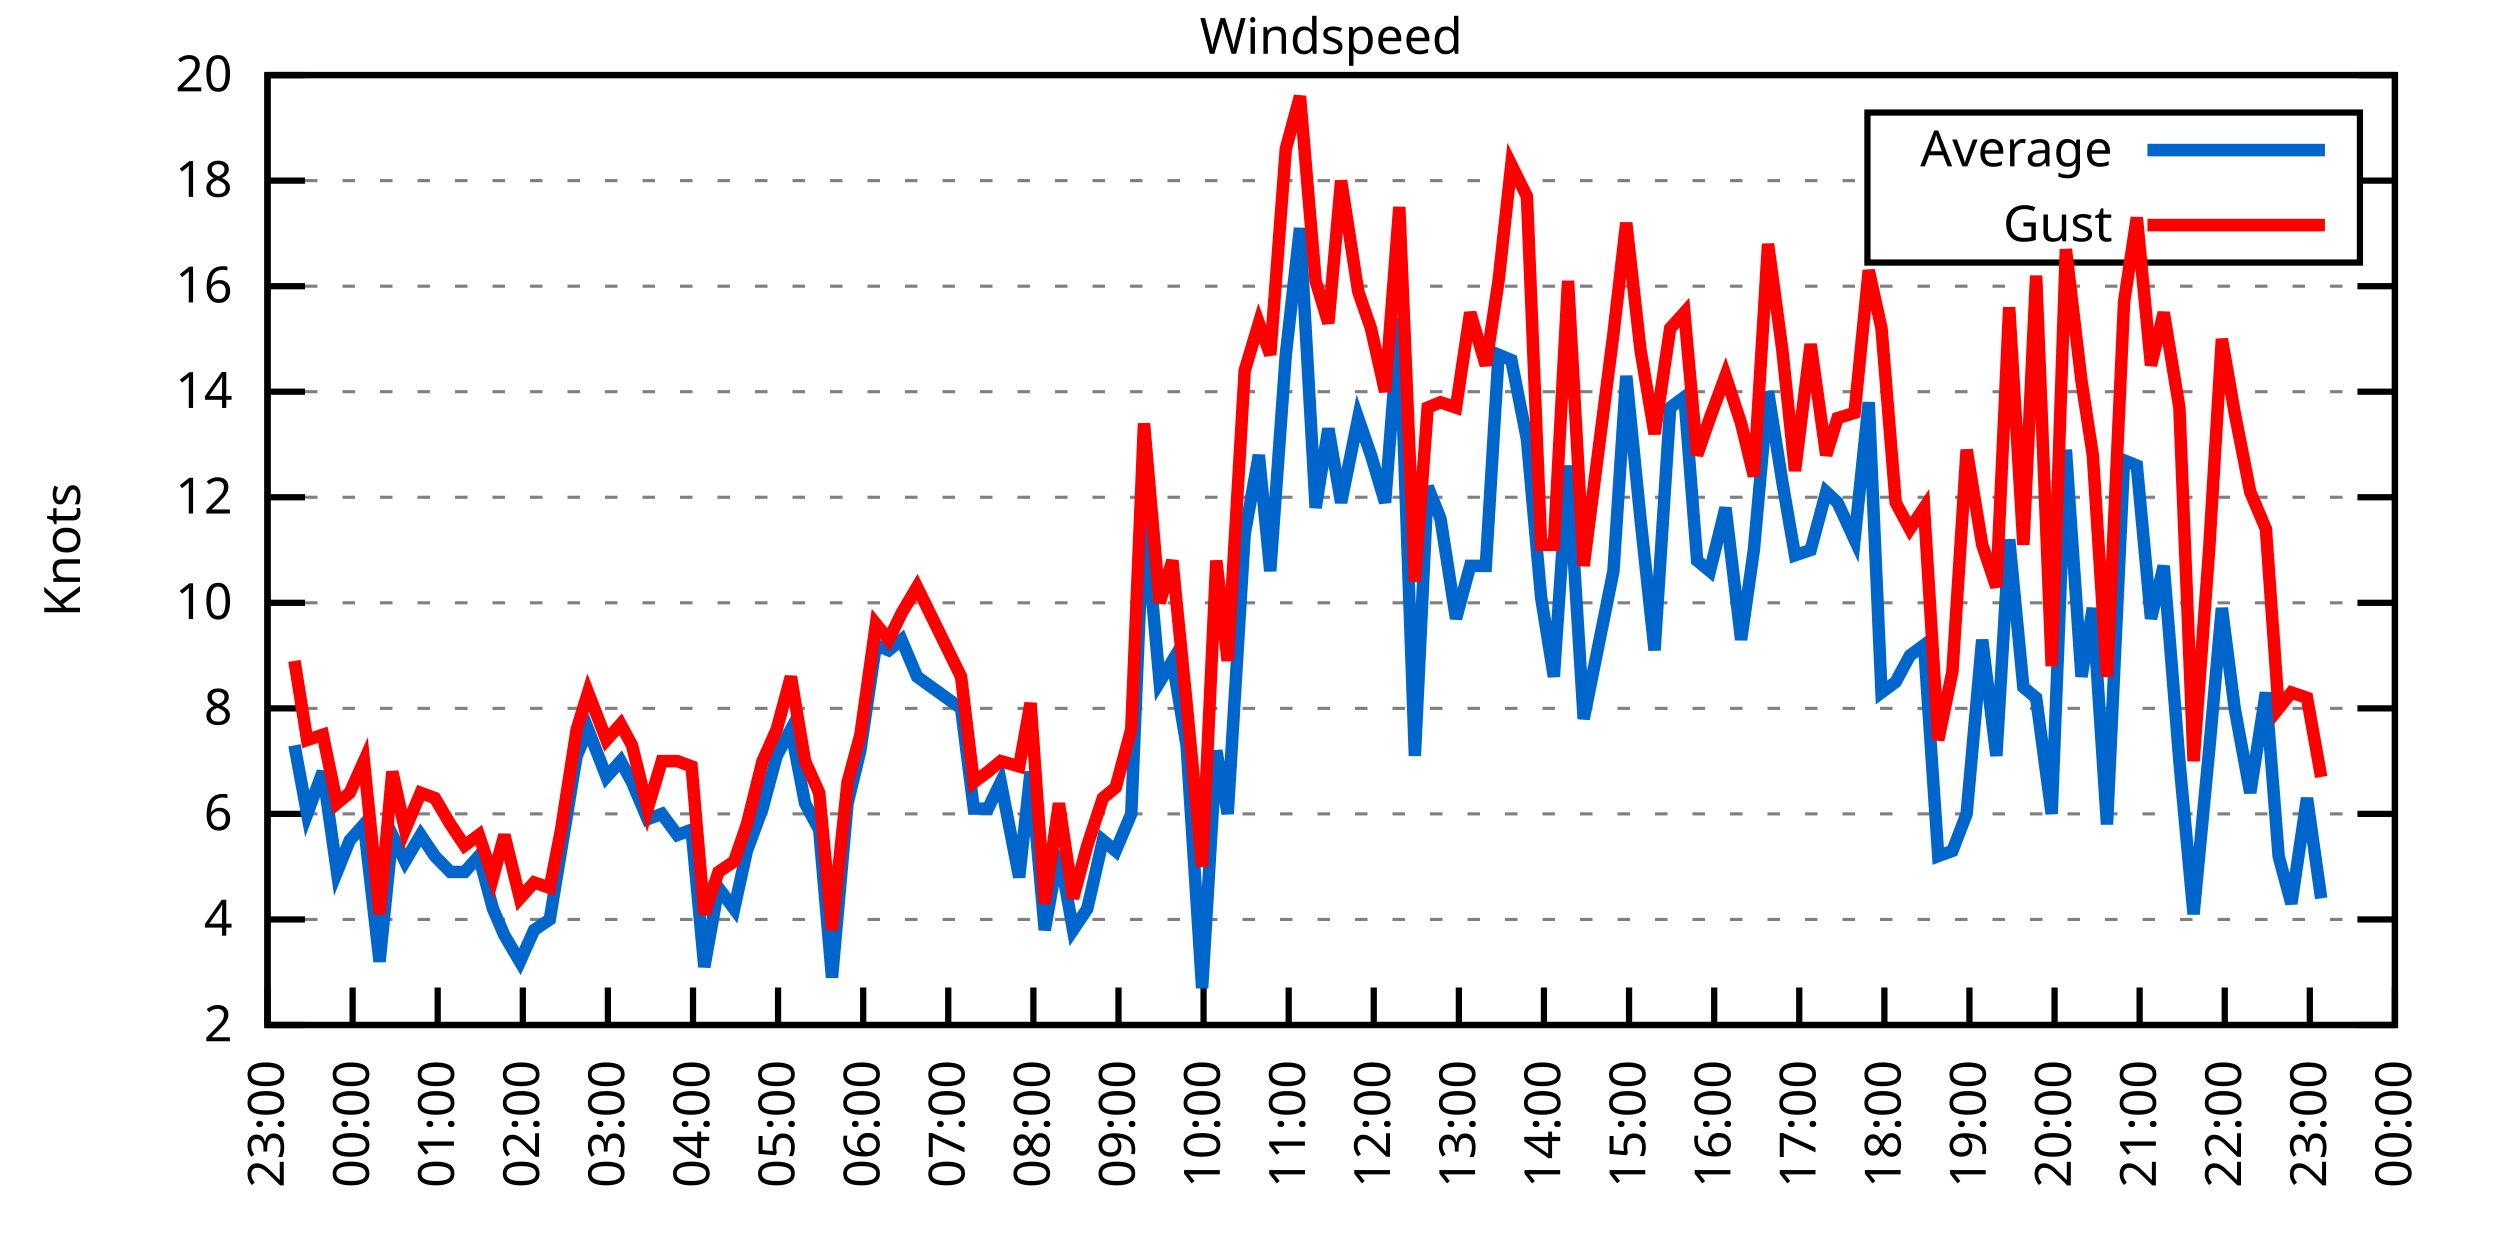
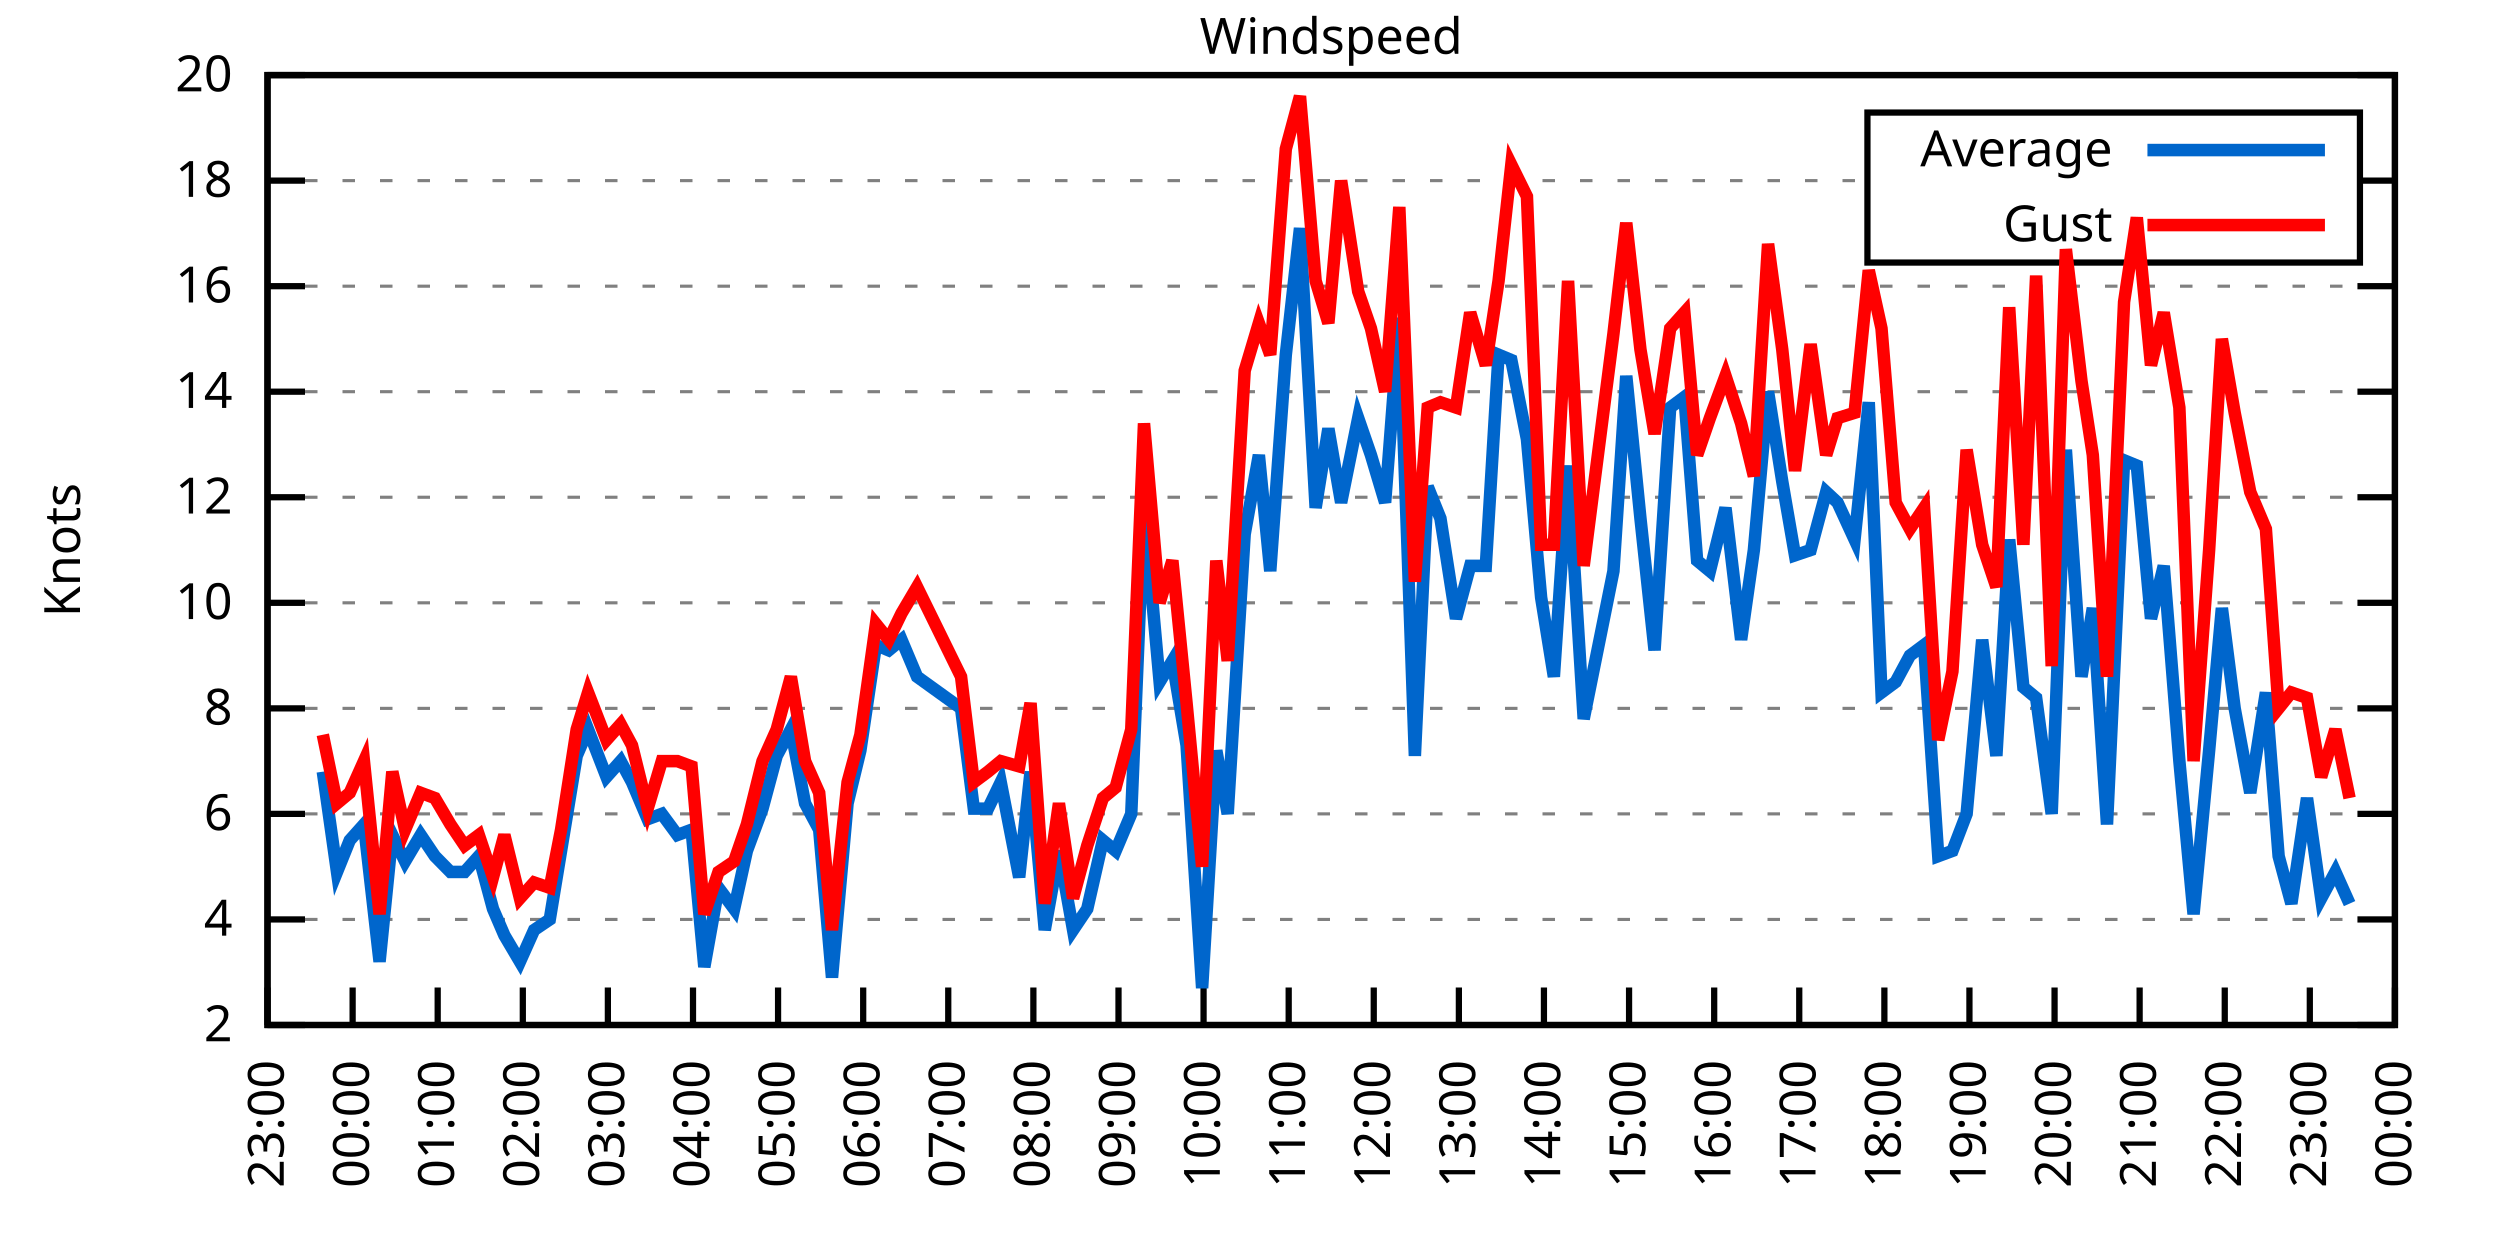
<svg xmlns="http://www.w3.org/2000/svg" xmlns:xlink="http://www.w3.org/1999/xlink" width="400" height="200" viewBox="0 0 400 200">
  <g id="gnuplot_canvas">
    <rect x="0" y="0" width="400" height="200" fill="none" />
    <defs>
      <circle id="gpDot" r="0.5" stroke-width="0.5" stroke="currentColor" />
      <path id="gpPt0" stroke-width="0.333" stroke="currentColor" d="M-1,0 h2 M0,-1 v2" />
      <path id="gpPt1" stroke-width="0.333" stroke="currentColor" d="M-1,-1 L1,1 M1,-1 L-1,1" />
      <path id="gpPt2" stroke-width="0.333" stroke="currentColor" d="M-1,0 L1,0 M0,-1 L0,1 M-1,-1 L1,1 M-1,1 L1,-1" />
      <rect id="gpPt3" stroke-width="0.333" stroke="currentColor" x="-1" y="-1" width="2" height="2" />
      <rect id="gpPt4" stroke-width="0.333" stroke="currentColor" fill="currentColor" x="-1" y="-1" width="2" height="2" />
      <circle id="gpPt5" stroke-width="0.333" stroke="currentColor" cx="0" cy="0" r="1" />
      <use xlink:href="#gpPt5" id="gpPt6" fill="currentColor" stroke="none" />
      <path id="gpPt7" stroke-width="0.333" stroke="currentColor" d="M0,-1.33 L-1.33,0.67 L1.33,0.67 z" />
      <use xlink:href="#gpPt7" id="gpPt8" fill="currentColor" stroke="none" />
      <use xlink:href="#gpPt7" id="gpPt9" stroke="currentColor" transform="rotate(180)" />
      <use xlink:href="#gpPt9" id="gpPt10" fill="currentColor" stroke="none" />
      <use xlink:href="#gpPt3" id="gpPt11" stroke="currentColor" transform="rotate(45)" />
      <use xlink:href="#gpPt11" id="gpPt12" fill="currentColor" stroke="none" />
      <path id="gpPt13" stroke-width="0.333" stroke="currentColor" d="M0,1.330 L1.265,0.411 L0.782,-1.067 L-0.782,-1.076 L-1.265,0.411 z" />
      <use xlink:href="#gpPt13" id="gpPt14" fill="currentColor" stroke="none" />
      <filter id="textbox" filterUnits="objectBoundingBox" x="0" y="0" height="1" width="1">
        <feFlood flood-color="white" flood-opacity="1" result="bgnd" />
        <feComposite in="SourceGraphic" in2="bgnd" operator="atop" />
      </filter>
      <filter id="greybox" filterUnits="objectBoundingBox" x="0" y="0" height="1" width="1">
        <feFlood flood-color="lightgrey" flood-opacity="1" result="grey" />
        <feComposite in="SourceGraphic" in2="grey" operator="atop" />
      </filter>
    </defs>
    <g fill="none" color="white" stroke="currentColor" stroke-width="1.00" stroke-linecap="butt" stroke-linejoin="miter">
</g>
    <g fill="none" color="black" stroke="currentColor" stroke-width="1.00" stroke-linecap="butt" stroke-linejoin="miter">
      <g stroke="none" shape-rendering="crispEdges">
        <polygon fill="rgb(255, 255, 255)" points="42.80,164.00 383.18,164.00 383.18,12.02 42.80,12.02 " />
      </g>
    </g>
    <g fill="none" color="black" stroke="currentColor" stroke-width="1.00" stroke-linecap="butt" stroke-linejoin="miter">
</g>
    <g fill="none" color="black" stroke="black" stroke-width="0.50" stroke-linecap="butt" stroke-linejoin="miter">
</g>
    <g fill="none" color="gray" stroke="currentColor" stroke-width="0.50" stroke-linecap="butt" stroke-linejoin="miter">
      <path stroke="gray" stroke-dasharray="2,4" class="gridline" d="M42.80,164.00 L383.19,164.00  " />
    </g>
    <g fill="none" color="gray" stroke="gray" stroke-width="1.00" stroke-linecap="butt" stroke-linejoin="miter">
</g>
    <g fill="none" color="black" stroke="currentColor" stroke-width="1.00" stroke-linecap="butt" stroke-linejoin="miter">
      <path stroke="black" d="M42.80,164.00 L48.80,164.00 M383.19,164.00 L377.19,164.00  " />
      <g transform="translate(37.20,166.60)" stroke="none" fill="black" font-family="Sans" font-size="8.00" text-anchor="end">
        <text>
          <tspan font-family="Sans"> 2</tspan>
        </text>
      </g>
    </g>
    <g fill="none" color="black" stroke="currentColor" stroke-width="1.00" stroke-linecap="butt" stroke-linejoin="miter">
</g>
    <g fill="none" color="black" stroke="black" stroke-width="0.50" stroke-linecap="butt" stroke-linejoin="miter">
</g>
    <g fill="none" color="gray" stroke="currentColor" stroke-width="0.50" stroke-linecap="butt" stroke-linejoin="miter">
      <path stroke="gray" stroke-dasharray="2,4" class="gridline" d="M42.80,147.11 L383.19,147.11  " />
    </g>
    <g fill="none" color="gray" stroke="gray" stroke-width="1.00" stroke-linecap="butt" stroke-linejoin="miter">
</g>
    <g fill="none" color="black" stroke="currentColor" stroke-width="1.00" stroke-linecap="butt" stroke-linejoin="miter">
      <path stroke="black" d="M42.80,147.11 L48.80,147.11 M383.19,147.11 L377.19,147.11  " />
      <g transform="translate(37.20,149.71)" stroke="none" fill="black" font-family="Sans" font-size="8.00" text-anchor="end">
        <text>
          <tspan font-family="Sans"> 4</tspan>
        </text>
      </g>
    </g>
    <g fill="none" color="black" stroke="currentColor" stroke-width="1.00" stroke-linecap="butt" stroke-linejoin="miter">
</g>
    <g fill="none" color="black" stroke="black" stroke-width="0.50" stroke-linecap="butt" stroke-linejoin="miter">
</g>
    <g fill="none" color="gray" stroke="currentColor" stroke-width="0.50" stroke-linecap="butt" stroke-linejoin="miter">
      <path stroke="gray" stroke-dasharray="2,4" class="gridline" d="M42.80,130.22 L383.19,130.22  " />
    </g>
    <g fill="none" color="gray" stroke="gray" stroke-width="1.00" stroke-linecap="butt" stroke-linejoin="miter">
</g>
    <g fill="none" color="black" stroke="currentColor" stroke-width="1.00" stroke-linecap="butt" stroke-linejoin="miter">
      <path stroke="black" d="M42.80,130.22 L48.80,130.22 M383.19,130.22 L377.19,130.22  " />
      <g transform="translate(37.20,132.82)" stroke="none" fill="black" font-family="Sans" font-size="8.00" text-anchor="end">
        <text>
          <tspan font-family="Sans"> 6</tspan>
        </text>
      </g>
    </g>
    <g fill="none" color="black" stroke="currentColor" stroke-width="1.00" stroke-linecap="butt" stroke-linejoin="miter">
</g>
    <g fill="none" color="black" stroke="black" stroke-width="0.50" stroke-linecap="butt" stroke-linejoin="miter">
</g>
    <g fill="none" color="gray" stroke="currentColor" stroke-width="0.50" stroke-linecap="butt" stroke-linejoin="miter">
      <path stroke="gray" stroke-dasharray="2,4" class="gridline" d="M42.80,113.34 L383.19,113.34  " />
    </g>
    <g fill="none" color="gray" stroke="gray" stroke-width="1.00" stroke-linecap="butt" stroke-linejoin="miter">
</g>
    <g fill="none" color="black" stroke="currentColor" stroke-width="1.00" stroke-linecap="butt" stroke-linejoin="miter">
      <path stroke="black" d="M42.80,113.34 L48.80,113.34 M383.19,113.34 L377.19,113.34  " />
      <g transform="translate(37.20,115.94)" stroke="none" fill="black" font-family="Sans" font-size="8.00" text-anchor="end">
        <text>
          <tspan font-family="Sans"> 8</tspan>
        </text>
      </g>
    </g>
    <g fill="none" color="black" stroke="currentColor" stroke-width="1.00" stroke-linecap="butt" stroke-linejoin="miter">
</g>
    <g fill="none" color="black" stroke="black" stroke-width="0.50" stroke-linecap="butt" stroke-linejoin="miter">
</g>
    <g fill="none" color="gray" stroke="currentColor" stroke-width="0.50" stroke-linecap="butt" stroke-linejoin="miter">
      <path stroke="gray" stroke-dasharray="2,4" class="gridline" d="M42.80,96.45 L383.19,96.45  " />
    </g>
    <g fill="none" color="gray" stroke="gray" stroke-width="1.00" stroke-linecap="butt" stroke-linejoin="miter">
</g>
    <g fill="none" color="black" stroke="currentColor" stroke-width="1.00" stroke-linecap="butt" stroke-linejoin="miter">
      <path stroke="black" d="M42.80,96.45 L48.80,96.45 M383.19,96.45 L377.19,96.45  " />
      <g transform="translate(37.20,99.05)" stroke="none" fill="black" font-family="Sans" font-size="8.00" text-anchor="end">
        <text>
          <tspan font-family="Sans"> 10</tspan>
        </text>
      </g>
    </g>
    <g fill="none" color="black" stroke="currentColor" stroke-width="1.00" stroke-linecap="butt" stroke-linejoin="miter">
</g>
    <g fill="none" color="black" stroke="black" stroke-width="0.50" stroke-linecap="butt" stroke-linejoin="miter">
</g>
    <g fill="none" color="gray" stroke="currentColor" stroke-width="0.50" stroke-linecap="butt" stroke-linejoin="miter">
      <path stroke="gray" stroke-dasharray="2,4" class="gridline" d="M42.80,79.56 L383.19,79.56  " />
    </g>
    <g fill="none" color="gray" stroke="gray" stroke-width="1.00" stroke-linecap="butt" stroke-linejoin="miter">
</g>
    <g fill="none" color="black" stroke="currentColor" stroke-width="1.00" stroke-linecap="butt" stroke-linejoin="miter">
      <path stroke="black" d="M42.80,79.56 L48.80,79.56 M383.19,79.56 L377.19,79.56  " />
      <g transform="translate(37.20,82.16)" stroke="none" fill="black" font-family="Sans" font-size="8.00" text-anchor="end">
        <text>
          <tspan font-family="Sans"> 12</tspan>
        </text>
      </g>
    </g>
    <g fill="none" color="black" stroke="currentColor" stroke-width="1.00" stroke-linecap="butt" stroke-linejoin="miter">
</g>
    <g fill="none" color="black" stroke="black" stroke-width="0.50" stroke-linecap="butt" stroke-linejoin="miter">
</g>
    <g fill="none" color="gray" stroke="currentColor" stroke-width="0.50" stroke-linecap="butt" stroke-linejoin="miter">
      <path stroke="gray" stroke-dasharray="2,4" class="gridline" d="M42.80,62.67 L383.19,62.67  " />
    </g>
    <g fill="none" color="gray" stroke="gray" stroke-width="1.00" stroke-linecap="butt" stroke-linejoin="miter">
</g>
    <g fill="none" color="black" stroke="currentColor" stroke-width="1.00" stroke-linecap="butt" stroke-linejoin="miter">
      <path stroke="black" d="M42.80,62.67 L48.80,62.67 M383.19,62.67 L377.19,62.67  " />
      <g transform="translate(37.20,65.27)" stroke="none" fill="black" font-family="Sans" font-size="8.00" text-anchor="end">
        <text>
          <tspan font-family="Sans"> 14</tspan>
        </text>
      </g>
    </g>
    <g fill="none" color="black" stroke="currentColor" stroke-width="1.00" stroke-linecap="butt" stroke-linejoin="miter">
</g>
    <g fill="none" color="black" stroke="black" stroke-width="0.50" stroke-linecap="butt" stroke-linejoin="miter">
</g>
    <g fill="none" color="gray" stroke="currentColor" stroke-width="0.50" stroke-linecap="butt" stroke-linejoin="miter">
      <path stroke="gray" stroke-dasharray="2,4" class="gridline" d="M42.80,45.79 L383.19,45.79  " />
    </g>
    <g fill="none" color="gray" stroke="gray" stroke-width="1.00" stroke-linecap="butt" stroke-linejoin="miter">
</g>
    <g fill="none" color="black" stroke="currentColor" stroke-width="1.00" stroke-linecap="butt" stroke-linejoin="miter">
      <path stroke="black" d="M42.80,45.79 L48.80,45.79 M383.19,45.79 L377.19,45.79  " />
      <g transform="translate(37.20,48.39)" stroke="none" fill="black" font-family="Sans" font-size="8.00" text-anchor="end">
        <text>
          <tspan font-family="Sans"> 16</tspan>
        </text>
      </g>
    </g>
    <g fill="none" color="black" stroke="currentColor" stroke-width="1.00" stroke-linecap="butt" stroke-linejoin="miter">
</g>
    <g fill="none" color="black" stroke="black" stroke-width="0.50" stroke-linecap="butt" stroke-linejoin="miter">
</g>
    <g fill="none" color="gray" stroke="currentColor" stroke-width="0.50" stroke-linecap="butt" stroke-linejoin="miter">
      <path stroke="gray" stroke-dasharray="2,4" class="gridline" d="M42.80,28.90 L298.79,28.90 M377.59,28.90 L383.19,28.90  " />
    </g>
    <g fill="none" color="gray" stroke="gray" stroke-width="1.00" stroke-linecap="butt" stroke-linejoin="miter">
</g>
    <g fill="none" color="black" stroke="currentColor" stroke-width="1.00" stroke-linecap="butt" stroke-linejoin="miter">
      <path stroke="black" d="M42.80,28.90 L48.80,28.90 M383.19,28.90 L377.19,28.90  " />
      <g transform="translate(37.20,31.50)" stroke="none" fill="black" font-family="Sans" font-size="8.00" text-anchor="end">
        <text>
          <tspan font-family="Sans"> 18</tspan>
        </text>
      </g>
    </g>
    <g fill="none" color="black" stroke="currentColor" stroke-width="1.00" stroke-linecap="butt" stroke-linejoin="miter">
</g>
    <g fill="none" color="black" stroke="black" stroke-width="0.50" stroke-linecap="butt" stroke-linejoin="miter">
</g>
    <g fill="none" color="gray" stroke="currentColor" stroke-width="0.50" stroke-linecap="butt" stroke-linejoin="miter">
      <path stroke="gray" stroke-dasharray="2,4" class="gridline" d="M42.80,12.01 L383.19,12.01  " />
    </g>
    <g fill="none" color="gray" stroke="gray" stroke-width="1.00" stroke-linecap="butt" stroke-linejoin="miter">
</g>
    <g fill="none" color="black" stroke="currentColor" stroke-width="1.00" stroke-linecap="butt" stroke-linejoin="miter">
      <path stroke="black" d="M42.80,12.01 L48.80,12.01 M383.19,12.01 L377.19,12.01  " />
      <g transform="translate(37.20,14.61)" stroke="none" fill="black" font-family="Sans" font-size="8.00" text-anchor="end">
        <text>
          <tspan font-family="Sans"> 20</tspan>
        </text>
      </g>
    </g>
    <g fill="none" color="black" stroke="currentColor" stroke-width="1.00" stroke-linecap="butt" stroke-linejoin="miter">
      <path stroke="black" d="M42.80,164.00 L42.80,158.00  " />
      <g transform="translate(45.40,169.60) rotate(270.00)" stroke="none" fill="black" font-family="Sans" font-size="8.00" text-anchor="end">
        <text>
          <tspan font-family="Sans">23:00</tspan>
        </text>
      </g>
    </g>
    <g fill="none" color="black" stroke="currentColor" stroke-width="1.00" stroke-linecap="butt" stroke-linejoin="miter">
      <path stroke="black" d="M56.42,164.00 L56.42,158.00  " />
      <g transform="translate(59.02,169.60) rotate(270.00)" stroke="none" fill="black" font-family="Sans" font-size="8.00" text-anchor="end">
        <text>
          <tspan font-family="Sans">00:00</tspan>
        </text>
      </g>
    </g>
    <g fill="none" color="black" stroke="currentColor" stroke-width="1.00" stroke-linecap="butt" stroke-linejoin="miter">
      <path stroke="black" d="M70.03,164.00 L70.03,158.00  " />
      <g transform="translate(72.63,169.60) rotate(270.00)" stroke="none" fill="black" font-family="Sans" font-size="8.00" text-anchor="end">
        <text>
          <tspan font-family="Sans">01:00</tspan>
        </text>
      </g>
    </g>
    <g fill="none" color="black" stroke="currentColor" stroke-width="1.00" stroke-linecap="butt" stroke-linejoin="miter">
      <path stroke="black" d="M83.65,164.00 L83.65,158.00  " />
      <g transform="translate(86.25,169.60) rotate(270.00)" stroke="none" fill="black" font-family="Sans" font-size="8.00" text-anchor="end">
        <text>
          <tspan font-family="Sans">02:00</tspan>
        </text>
      </g>
    </g>
    <g fill="none" color="black" stroke="currentColor" stroke-width="1.00" stroke-linecap="butt" stroke-linejoin="miter">
      <path stroke="black" d="M97.26,164.00 L97.26,158.00  " />
      <g transform="translate(99.86,169.60) rotate(270.00)" stroke="none" fill="black" font-family="Sans" font-size="8.00" text-anchor="end">
        <text>
          <tspan font-family="Sans">03:00</tspan>
        </text>
      </g>
    </g>
    <g fill="none" color="black" stroke="currentColor" stroke-width="1.00" stroke-linecap="butt" stroke-linejoin="miter">
      <path stroke="black" d="M110.88,164.00 L110.88,158.00  " />
      <g transform="translate(113.48,169.60) rotate(270.00)" stroke="none" fill="black" font-family="Sans" font-size="8.00" text-anchor="end">
        <text>
          <tspan font-family="Sans">04:00</tspan>
        </text>
      </g>
    </g>
    <g fill="none" color="black" stroke="currentColor" stroke-width="1.00" stroke-linecap="butt" stroke-linejoin="miter">
      <path stroke="black" d="M124.49,164.00 L124.49,158.00  " />
      <g transform="translate(127.09,169.60) rotate(270.00)" stroke="none" fill="black" font-family="Sans" font-size="8.00" text-anchor="end">
        <text>
          <tspan font-family="Sans">05:00</tspan>
        </text>
      </g>
    </g>
    <g fill="none" color="black" stroke="currentColor" stroke-width="1.00" stroke-linecap="butt" stroke-linejoin="miter">
      <path stroke="black" d="M138.11,164.00 L138.11,158.00  " />
      <g transform="translate(140.71,169.60) rotate(270.00)" stroke="none" fill="black" font-family="Sans" font-size="8.00" text-anchor="end">
        <text>
          <tspan font-family="Sans">06:00</tspan>
        </text>
      </g>
    </g>
    <g fill="none" color="black" stroke="currentColor" stroke-width="1.00" stroke-linecap="butt" stroke-linejoin="miter">
      <path stroke="black" d="M151.72,164.00 L151.72,158.00  " />
      <g transform="translate(154.32,169.60) rotate(270.00)" stroke="none" fill="black" font-family="Sans" font-size="8.00" text-anchor="end">
        <text>
          <tspan font-family="Sans">07:00</tspan>
        </text>
      </g>
    </g>
    <g fill="none" color="black" stroke="currentColor" stroke-width="1.00" stroke-linecap="butt" stroke-linejoin="miter">
      <path stroke="black" d="M165.34,164.00 L165.34,158.00  " />
      <g transform="translate(167.94,169.60) rotate(270.00)" stroke="none" fill="black" font-family="Sans" font-size="8.00" text-anchor="end">
        <text>
          <tspan font-family="Sans">08:00</tspan>
        </text>
      </g>
    </g>
    <g fill="none" color="black" stroke="currentColor" stroke-width="1.00" stroke-linecap="butt" stroke-linejoin="miter">
      <path stroke="black" d="M178.96,164.00 L178.96,158.00  " />
      <g transform="translate(181.56,169.60) rotate(270.00)" stroke="none" fill="black" font-family="Sans" font-size="8.00" text-anchor="end">
        <text>
          <tspan font-family="Sans">09:00</tspan>
        </text>
      </g>
    </g>
    <g fill="none" color="black" stroke="currentColor" stroke-width="1.00" stroke-linecap="butt" stroke-linejoin="miter">
      <path stroke="black" d="M192.57,164.00 L192.57,158.00  " />
      <g transform="translate(195.17,169.60) rotate(270.00)" stroke="none" fill="black" font-family="Sans" font-size="8.00" text-anchor="end">
        <text>
          <tspan font-family="Sans">10:00</tspan>
        </text>
      </g>
    </g>
    <g fill="none" color="black" stroke="currentColor" stroke-width="1.00" stroke-linecap="butt" stroke-linejoin="miter">
      <path stroke="black" d="M206.19,164.00 L206.19,158.00  " />
      <g transform="translate(208.79,169.60) rotate(270.00)" stroke="none" fill="black" font-family="Sans" font-size="8.00" text-anchor="end">
        <text>
          <tspan font-family="Sans">11:00</tspan>
        </text>
      </g>
    </g>
    <g fill="none" color="black" stroke="currentColor" stroke-width="1.00" stroke-linecap="butt" stroke-linejoin="miter">
      <path stroke="black" d="M219.80,164.00 L219.80,158.00  " />
      <g transform="translate(222.40,169.60) rotate(270.00)" stroke="none" fill="black" font-family="Sans" font-size="8.00" text-anchor="end">
        <text>
          <tspan font-family="Sans">12:00</tspan>
        </text>
      </g>
    </g>
    <g fill="none" color="black" stroke="currentColor" stroke-width="1.00" stroke-linecap="butt" stroke-linejoin="miter">
      <path stroke="black" d="M233.42,164.00 L233.42,158.00  " />
      <g transform="translate(236.02,169.60) rotate(270.00)" stroke="none" fill="black" font-family="Sans" font-size="8.00" text-anchor="end">
        <text>
          <tspan font-family="Sans">13:00</tspan>
        </text>
      </g>
    </g>
    <g fill="none" color="black" stroke="currentColor" stroke-width="1.00" stroke-linecap="butt" stroke-linejoin="miter">
      <path stroke="black" d="M247.03,164.00 L247.03,158.00  " />
      <g transform="translate(249.63,169.60) rotate(270.00)" stroke="none" fill="black" font-family="Sans" font-size="8.00" text-anchor="end">
        <text>
          <tspan font-family="Sans">14:00</tspan>
        </text>
      </g>
    </g>
    <g fill="none" color="black" stroke="currentColor" stroke-width="1.00" stroke-linecap="butt" stroke-linejoin="miter">
      <path stroke="black" d="M260.65,164.00 L260.65,158.00  " />
      <g transform="translate(263.25,169.60) rotate(270.00)" stroke="none" fill="black" font-family="Sans" font-size="8.00" text-anchor="end">
        <text>
          <tspan font-family="Sans">15:00</tspan>
        </text>
      </g>
    </g>
    <g fill="none" color="black" stroke="currentColor" stroke-width="1.00" stroke-linecap="butt" stroke-linejoin="miter">
      <path stroke="black" d="M274.27,164.00 L274.27,158.00  " />
      <g transform="translate(276.87,169.60) rotate(270.00)" stroke="none" fill="black" font-family="Sans" font-size="8.00" text-anchor="end">
        <text>
          <tspan font-family="Sans">16:00</tspan>
        </text>
      </g>
    </g>
    <g fill="none" color="black" stroke="currentColor" stroke-width="1.00" stroke-linecap="butt" stroke-linejoin="miter">
      <path stroke="black" d="M287.88,164.00 L287.88,158.00  " />
      <g transform="translate(290.48,169.60) rotate(270.00)" stroke="none" fill="black" font-family="Sans" font-size="8.00" text-anchor="end">
        <text>
          <tspan font-family="Sans">17:00</tspan>
        </text>
      </g>
    </g>
    <g fill="none" color="black" stroke="currentColor" stroke-width="1.00" stroke-linecap="butt" stroke-linejoin="miter">
      <path stroke="black" d="M301.50,164.00 L301.50,158.00  " />
      <g transform="translate(304.10,169.60) rotate(270.00)" stroke="none" fill="black" font-family="Sans" font-size="8.00" text-anchor="end">
        <text>
          <tspan font-family="Sans">18:00</tspan>
        </text>
      </g>
    </g>
    <g fill="none" color="black" stroke="currentColor" stroke-width="1.00" stroke-linecap="butt" stroke-linejoin="miter">
      <path stroke="black" d="M315.11,164.00 L315.11,158.00  " />
      <g transform="translate(317.71,169.60) rotate(270.00)" stroke="none" fill="black" font-family="Sans" font-size="8.00" text-anchor="end">
        <text>
          <tspan font-family="Sans">19:00</tspan>
        </text>
      </g>
    </g>
    <g fill="none" color="black" stroke="currentColor" stroke-width="1.00" stroke-linecap="butt" stroke-linejoin="miter">
      <path stroke="black" d="M328.73,164.00 L328.73,158.00  " />
      <g transform="translate(331.33,169.60) rotate(270.00)" stroke="none" fill="black" font-family="Sans" font-size="8.00" text-anchor="end">
        <text>
          <tspan font-family="Sans">20:00</tspan>
        </text>
      </g>
    </g>
    <g fill="none" color="black" stroke="currentColor" stroke-width="1.00" stroke-linecap="butt" stroke-linejoin="miter">
      <path stroke="black" d="M342.34,164.00 L342.34,158.00  " />
      <g transform="translate(344.94,169.60) rotate(270.00)" stroke="none" fill="black" font-family="Sans" font-size="8.00" text-anchor="end">
        <text>
          <tspan font-family="Sans">21:00</tspan>
        </text>
      </g>
    </g>
    <g fill="none" color="black" stroke="currentColor" stroke-width="1.00" stroke-linecap="butt" stroke-linejoin="miter">
      <path stroke="black" d="M355.96,164.00 L355.96,158.00  " />
      <g transform="translate(358.56,169.60) rotate(270.00)" stroke="none" fill="black" font-family="Sans" font-size="8.00" text-anchor="end">
        <text>
          <tspan font-family="Sans">22:00</tspan>
        </text>
      </g>
    </g>
    <g fill="none" color="black" stroke="currentColor" stroke-width="1.00" stroke-linecap="butt" stroke-linejoin="miter">
      <path stroke="black" d="M369.57,164.00 L369.57,158.00  " />
      <g transform="translate(372.17,169.60) rotate(270.00)" stroke="none" fill="black" font-family="Sans" font-size="8.00" text-anchor="end">
        <text>
          <tspan font-family="Sans">23:00</tspan>
        </text>
      </g>
    </g>
    <g fill="none" color="black" stroke="currentColor" stroke-width="1.00" stroke-linecap="butt" stroke-linejoin="miter">
      <path stroke="black" d="M383.19,164.00 L383.19,158.00  " />
      <g transform="translate(385.79,169.60) rotate(270.00)" stroke="none" fill="black" font-family="Sans" font-size="8.00" text-anchor="end">
        <text>
          <tspan font-family="Sans">00:00</tspan>
        </text>
      </g>
    </g>
    <g fill="none" color="black" stroke="currentColor" stroke-width="1.00" stroke-linecap="butt" stroke-linejoin="miter">
</g>
    <g fill="none" color="black" stroke="currentColor" stroke-width="1.00" stroke-linecap="butt" stroke-linejoin="miter">
      <path stroke="black" d="M42.80,12.01 L42.80,164.00 L383.19,164.00 L383.19,12.01 L42.80,12.01 Z  " />
    </g>
    <g fill="none" color="black" stroke="currentColor" stroke-width="1.00" stroke-linecap="butt" stroke-linejoin="miter">
</g>
    <g fill="none" color="black" stroke="currentColor" stroke-width="1.00" stroke-linecap="butt" stroke-linejoin="miter">
      <path stroke="black" d="M298.79,42.01 L298.79,18.01 L377.59,18.01 L377.59,42.01 L298.79,42.01 Z  " />
    </g>
    <g id="Windspeed_plot_1">
      <g fill="none" color="white" stroke="black" stroke-width="2.00" stroke-linecap="butt" stroke-linejoin="miter">
</g>
      <g fill="none" color="black" stroke="currentColor" stroke-width="2.00" stroke-linecap="butt" stroke-linejoin="miter">
        <g transform="translate(337.99,26.61)" stroke="none" fill="black" font-family="Sans" font-size="8.00" text-anchor="end">
          <text>
            <tspan font-family="Sans">Average</tspan>
          </text>
        </g>
      </g>
      <g fill="none" color="black" stroke="currentColor" stroke-width="2.00" stroke-linecap="butt" stroke-linejoin="miter">
-         <path stroke="rgb(  0, 102, 204)" d="M343.59,24.01 L371.99,24.01 M47.11,119.25 L49.15,130.22 L51.65,123.47 L53.92,139.51 L55.96,134.45 L58.23,131.91   L60.73,153.87 L62.77,133.60 L64.81,137.82 L67.31,133.60 L69.58,136.98 L72.07,139.51 L74.34,139.51 L76.61,136.98   L78.88,145.42 L80.70,149.65 L83.19,153.87 L85.46,148.80 L87.96,147.11 L89.77,136.14 L92.27,120.94 L94.09,116.71   L97.04,124.31 L99.30,121.78 L101.12,125.16 L103.62,131.07 L105.89,130.22 L108.38,133.60 L110.65,132.76 L112.69,154.71   L114.96,142.05 L117.46,145.42 L119.50,136.14 L122.00,129.38 L124.27,120.94 L126.54,116.71 L128.81,128.54 L131.07,132.76   L133.12,156.40 L135.61,128.54 L137.66,120.09 L140.15,103.20 L142.19,104.05 L144.24,102.36 L146.73,108.27 L153.77,113.34   L155.81,129.38 L158.08,129.38 L160.12,125.16 L163.07,140.36 L164.89,123.47 L167.16,148.80 L169.43,136.14 L171.69,148.80   L173.96,145.42 L176.46,134.45 L178.50,136.14 L181.00,130.22 L183.04,81.25 L185.54,109.11 L187.58,105.74 L189.85,119.25   L192.34,158.09 L194.61,120.09 L196.43,130.22 L199.15,85.47 L201.42,72.81 L203.24,91.38 L205.73,56.76 L208.00,36.50   L210.50,81.25 L212.54,68.58 L214.58,80.41 L217.31,66.90 L219.35,72.81 L221.62,80.41 L223.89,50.85 L226.38,120.94   L228.43,77.87 L230.47,82.94 L232.96,98.98 L235.23,90.54 L237.73,90.54 L239.77,56.76 L241.81,57.61 L244.31,70.27   L246.58,95.60 L248.62,108.27 L250.89,74.49 L253.39,115.03 L258.15,91.38 L260.20,60.14 L262.47,82.94 L264.73,104.05   L267.23,65.21 L269.50,63.52 L271.54,89.69 L273.58,91.38 L276.08,81.25 L278.58,102.36 L280.62,88.00 L282.89,62.67   L285.16,77.03 L287.20,88.85 L289.70,88.00 L292.19,78.72 L294.01,80.41 L296.73,86.32 L299.00,64.36 L301.04,110.80   L303.31,109.11 L305.58,104.89 L307.85,103.20 L310.12,136.98 L312.39,136.14 L314.66,130.22 L317.15,102.36 L319.42,120.94   L321.47,86.32 L323.74,109.96 L325.78,111.65 L328.27,130.22 L330.54,71.96 L333.04,108.27 L334.85,97.29 L337.12,131.91   L339.85,73.65 L341.89,74.49 L344.16,98.98 L346.20,90.54 L348.70,121.78 L350.97,146.27 L353.46,120.09 L355.50,97.29   L357.55,113.34 L360.04,126.85 L362.54,110.80 L364.58,136.98 L366.62,144.58 L369.12,127.69 L371.39,143.73  " />
+         <path stroke="rgb(  0, 102, 204)" d="M343.59,24.01 L371.99,24.01 M51.65,123.47 L53.92,139.51 L55.96,134.45 L58.23,131.91 L60.73,153.87 L62.77,133.60   L64.81,137.82 L67.31,133.60 L69.58,136.98 L72.07,139.51 L74.34,139.51 L76.61,136.98 L78.88,145.42 L80.70,149.65   L83.19,153.87 L85.46,148.80 L87.96,147.11 L89.77,136.14 L92.27,120.94 L94.09,116.71 L97.04,124.31 L99.30,121.78   L101.12,125.16 L103.62,131.07 L105.89,130.22 L108.38,133.60 L110.65,132.76 L112.69,154.71 L114.96,142.05 L117.46,145.42   L119.50,136.14 L122.00,129.38 L124.27,120.94 L126.54,116.71 L128.81,128.54 L131.07,132.76 L133.12,156.40 L135.61,128.54   L137.66,120.09 L140.15,103.20 L142.19,104.05 L144.24,102.36 L146.73,108.27 L153.77,113.34 L155.81,129.38 L158.08,129.38   L160.12,125.16 L163.07,140.36 L164.89,123.47 L167.16,148.80 L169.43,136.14 L171.69,148.80 L173.96,145.42 L176.46,134.45   L178.50,136.14 L181.00,130.22 L183.04,81.25 L185.54,109.11 L187.58,105.74 L189.85,119.25 L192.34,158.09 L194.61,120.09   L196.43,130.22 L199.15,85.47 L201.42,72.81 L203.24,91.38 L205.73,56.76 L208.00,36.50 L210.50,81.25 L212.54,68.58   L214.58,80.41 L217.31,66.90 L219.35,72.81 L221.62,80.41 L223.89,50.85 L226.38,120.94 L228.43,77.87 L230.47,82.94   L232.96,98.98 L235.23,90.54 L237.73,90.54 L239.77,56.76 L241.81,57.61 L244.31,70.27 L246.58,95.60 L248.62,108.27   L250.89,74.49 L253.39,115.03 L258.15,91.38 L260.20,60.14 L262.47,82.94 L264.73,104.05 L267.23,65.21 L269.50,63.52   L271.54,89.69 L273.58,91.38 L276.08,81.25 L278.58,102.36 L280.62,88.00 L282.89,62.67 L285.16,77.03 L287.20,88.85   L289.70,88.00 L292.19,78.72 L294.01,80.41 L296.73,86.32 L299.00,64.36 L301.04,110.80 L303.31,109.11 L305.58,104.89   L307.85,103.20 L310.12,136.98 L312.39,136.14 L314.66,130.22 L317.15,102.36 L319.42,120.94 L321.47,86.32 L323.74,109.96   L325.78,111.65 L328.27,130.22 L330.54,71.96 L333.04,108.27 L334.85,97.29 L337.12,131.91 L339.85,73.65 L341.89,74.49   L344.16,98.98 L346.20,90.54 L348.70,121.78 L350.97,146.27 L353.46,120.09 L355.50,97.29 L357.55,113.34 L360.04,126.85   L362.54,110.80 L364.58,136.98 L366.62,144.58 L369.12,127.69 L371.39,143.73 L373.66,139.51 L375.93,144.58  " />
      </g>
    </g>
    <g id="Windspeed_plot_2">
      <g fill="none" color="black" stroke="currentColor" stroke-width="2.00" stroke-linecap="butt" stroke-linejoin="miter">
        <g transform="translate(337.99,38.61)" stroke="none" fill="black" font-family="Sans" font-size="8.00" text-anchor="end">
          <text>
            <tspan font-family="Sans">Gust</tspan>
          </text>
        </g>
      </g>
      <g fill="none" color="black" stroke="currentColor" stroke-width="2.00" stroke-linecap="butt" stroke-linejoin="miter">
-         <path stroke="rgb(255,   0,   0)" d="M343.59,36.01 L371.99,36.01 M47.11,105.74 L49.15,118.40 L51.65,117.56 L53.92,128.54 L55.96,126.85 L58.23,121.78   L60.73,146.27 L62.77,123.47 L64.81,132.76 L67.31,126.85 L69.58,127.69 L72.07,131.91 L74.34,135.29 L76.61,133.60   L78.88,140.36 L80.70,133.60 L83.19,143.73 L85.46,141.20 L87.96,142.05 L89.77,132.76 L92.27,116.71 L94.09,110.80   L97.04,118.40 L99.30,115.87 L101.12,119.25 L103.62,129.38 L105.89,121.78 L108.38,121.78 L110.65,122.62 L112.69,146.27   L114.96,139.51 L117.46,137.82 L119.50,131.91 L122.00,121.78 L124.27,116.71 L126.54,108.27 L128.81,121.78 L131.07,126.85   L133.12,148.80 L135.61,125.16 L137.66,117.56 L140.15,99.83 L142.19,102.36 L144.24,98.14 L146.73,93.92 L153.77,108.27   L155.81,125.16 L158.08,123.47 L160.12,121.78 L163.07,122.62 L164.89,112.49 L167.16,144.58 L169.43,128.54 L171.69,143.73   L173.96,135.29 L176.46,127.69 L178.50,126.00 L181.00,116.71 L183.04,67.74 L185.54,96.45 L187.58,89.69 L189.85,112.49   L192.34,138.67 L194.61,89.69 L196.43,105.74 L199.15,59.30 L201.42,51.70 L203.24,56.76 L205.73,23.83 L208.00,15.39   L210.50,44.94 L212.54,51.70 L214.58,28.90 L217.31,46.63 L219.35,52.54 L221.62,62.67 L223.89,33.12 L226.38,93.07   L228.43,65.21 L230.47,64.36 L232.96,65.21 L235.23,50.01 L237.73,58.45 L239.77,44.94 L241.81,26.36 L244.31,31.43   L246.58,87.16 L248.62,87.16 L250.89,44.94 L253.39,90.54 L258.15,53.39 L260.20,35.65 L262.47,55.92 L264.73,69.43   L267.23,52.54 L269.50,50.01 L271.54,72.81 L273.58,66.90 L276.08,60.14 L278.58,67.74 L280.62,76.18 L282.89,39.03   L285.16,55.92 L287.20,75.34 L289.70,55.07 L292.19,72.81 L294.01,66.90 L296.73,66.05 L299.00,43.25 L301.04,52.54   L303.31,80.41 L305.58,84.63 L307.85,81.25 L310.12,118.40 L312.39,107.43 L314.66,71.96 L317.15,87.16 L319.42,93.92   L321.47,49.16 L323.74,87.16 L325.78,44.10 L328.27,106.58 L330.54,39.87 L333.04,60.98 L334.85,72.81 L337.12,108.27   L339.85,48.32 L341.89,34.81 L344.16,58.45 L346.20,50.01 L348.70,65.21 L350.97,121.78 L353.46,88.00 L355.50,54.23   L357.55,66.05 L360.04,78.72 L362.54,84.63 L364.58,113.34 L366.62,110.80 L369.12,111.65 L371.39,124.31  " />
+         <path stroke="rgb(255,   0,   0)" d="M343.59,36.01 L371.99,36.01 M51.65,117.56 L53.92,128.54 L55.96,126.85 L58.23,121.78 L60.73,146.27 L62.77,123.47   L64.81,132.76 L67.31,126.85 L69.58,127.69 L72.07,131.91 L74.34,135.29 L76.61,133.60 L78.88,140.36 L80.70,133.60   L83.19,143.73 L85.46,141.20 L87.96,142.05 L89.77,132.76 L92.27,116.71 L94.09,110.80 L97.04,118.40 L99.30,115.87   L101.12,119.25 L103.62,129.38 L105.89,121.78 L108.38,121.78 L110.65,122.62 L112.69,146.27 L114.96,139.51 L117.46,137.82   L119.50,131.91 L122.00,121.78 L124.27,116.71 L126.54,108.27 L128.81,121.78 L131.07,126.85 L133.12,148.80 L135.61,125.16   L137.66,117.56 L140.15,99.83 L142.19,102.36 L144.24,98.14 L146.73,93.92 L153.77,108.27 L155.81,125.16 L158.08,123.47   L160.12,121.78 L163.07,122.62 L164.89,112.49 L167.16,144.58 L169.43,128.54 L171.69,143.73 L173.96,135.29 L176.46,127.69   L178.50,126.00 L181.00,116.71 L183.04,67.74 L185.54,96.45 L187.58,89.69 L189.85,112.49 L192.34,138.67 L194.61,89.69   L196.43,105.74 L199.15,59.30 L201.42,51.70 L203.24,56.76 L205.73,23.83 L208.00,15.39 L210.50,44.94 L212.54,51.70   L214.58,28.90 L217.31,46.63 L219.35,52.54 L221.62,62.67 L223.89,33.12 L226.38,93.07 L228.43,65.21 L230.47,64.36   L232.96,65.21 L235.23,50.01 L237.73,58.45 L239.77,44.94 L241.81,26.36 L244.31,31.43 L246.58,87.16 L248.62,87.16   L250.89,44.94 L253.39,90.54 L258.15,53.39 L260.20,35.65 L262.47,55.92 L264.73,69.43 L267.23,52.54 L269.50,50.01   L271.54,72.81 L273.58,66.90 L276.08,60.14 L278.58,67.74 L280.62,76.18 L282.89,39.03 L285.16,55.92 L287.20,75.34   L289.70,55.07 L292.19,72.81 L294.01,66.90 L296.73,66.05 L299.00,43.25 L301.04,52.54 L303.31,80.41 L305.58,84.63   L307.85,81.25 L310.12,118.40 L312.39,107.43 L314.66,71.96 L317.15,87.16 L319.42,93.92 L321.47,49.16 L323.74,87.16   L325.78,44.10 L328.27,106.58 L330.54,39.87 L333.04,60.98 L334.85,72.81 L337.12,108.27 L339.85,48.32 L341.89,34.81   L344.16,58.45 L346.20,50.01 L348.70,65.21 L350.97,121.78 L353.46,88.00 L355.50,54.23 L357.55,66.05 L360.04,78.72   L362.54,84.63 L364.58,113.34 L366.62,110.80 L369.12,111.65 L371.39,124.31 L373.66,116.71 L375.93,127.69  " />
      </g>
    </g>
    <g fill="none" color="black" stroke="currentColor" stroke-width="2.00" stroke-linecap="butt" stroke-linejoin="miter">
</g>
    <g fill="none" color="black" stroke="black" stroke-width="1.00" stroke-linecap="butt" stroke-linejoin="miter">
</g>
    <g fill="none" color="black" stroke="currentColor" stroke-width="1.00" stroke-linecap="butt" stroke-linejoin="miter">
      <path stroke="black" d="M42.80,12.01 L42.80,164.00 L383.19,164.00 L383.19,12.01 L42.80,12.01 Z  " />
      <g transform="translate(12.80,88.01) rotate(270.00)" stroke="none" fill="black" font-family="Sans" font-size="8.00" text-anchor="middle">
        <text>
          <tspan font-family="Sans">Knots</tspan>
        </text>
      </g>
    </g>
    <g fill="none" color="black" stroke="currentColor" stroke-width="1.00" stroke-linecap="butt" stroke-linejoin="miter">
</g>
    <g fill="none" color="black" stroke="currentColor" stroke-width="1.00" stroke-linecap="butt" stroke-linejoin="miter">
      <g transform="translate(212.99,8.61)" stroke="none" fill="black" font-family="Sans" font-size="8.00" text-anchor="middle">
        <text>
          <tspan font-family="Sans">Windspeed</tspan>
        </text>
      </g>
    </g>
    <g fill="none" color="black" stroke="currentColor" stroke-width="1.00" stroke-linecap="butt" stroke-linejoin="miter">
</g>
  </g>
</svg>
